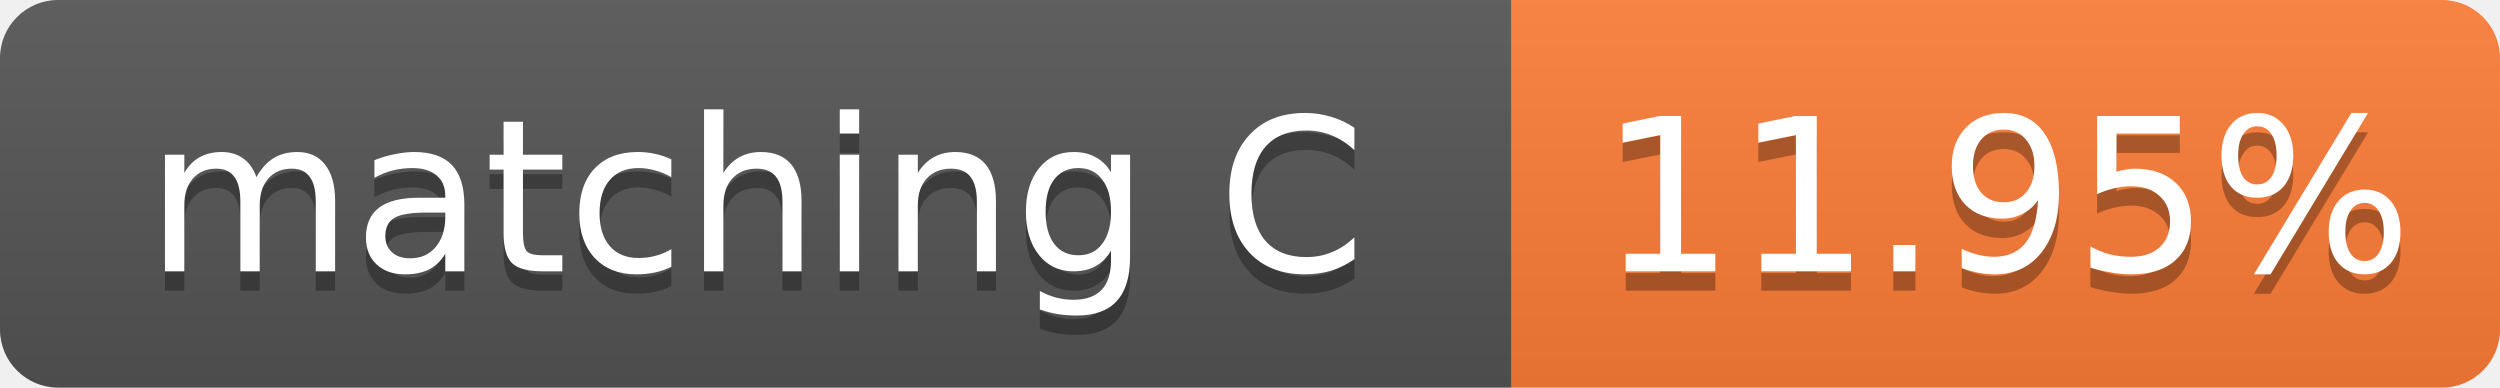
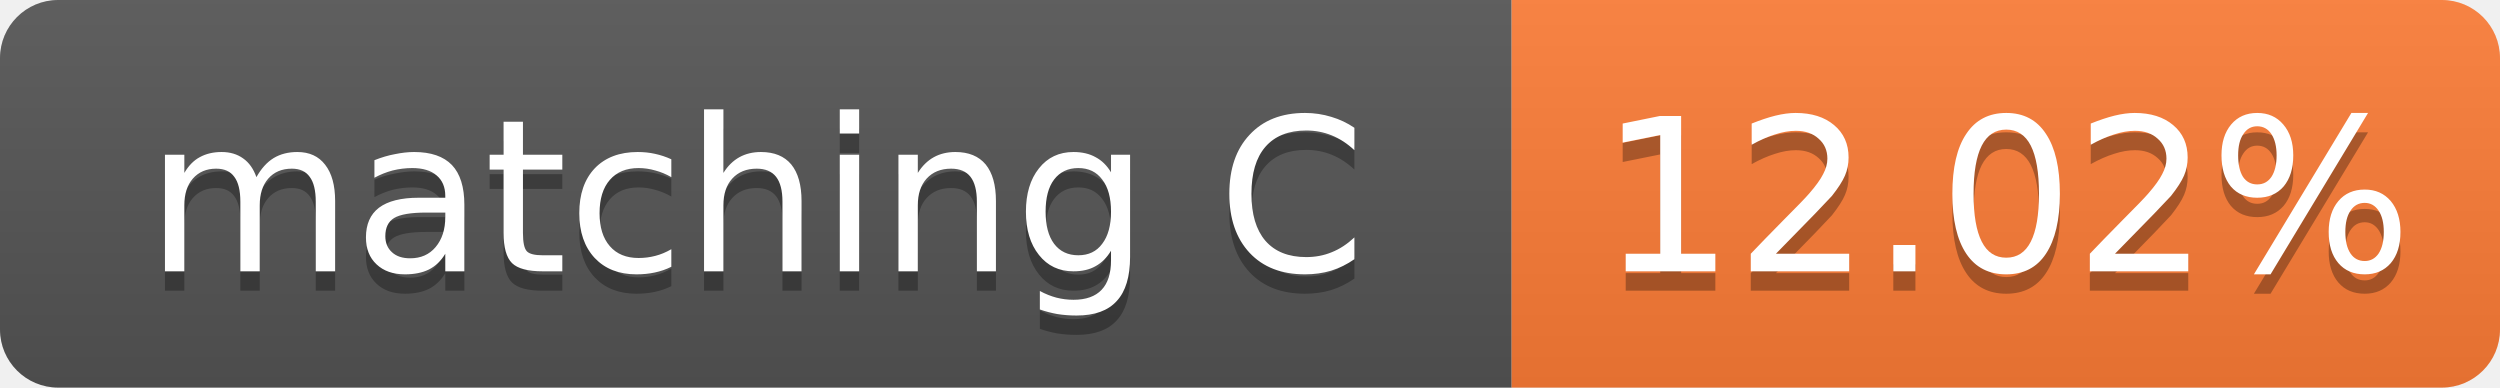
- <svg xmlns="http://www.w3.org/2000/svg" width="129" height="20" role="img" aria-label="matching C: 11.95%">
+ <svg xmlns="http://www.w3.org/2000/svg" width="129" height="20" role="img" aria-label="matching C: 12.02%">
  <linearGradient id="s" x2="0" y2="100%">
    <stop offset="0" stop-color="#bbb" stop-opacity=".1" />
    <stop offset="1" stop-opacity=".1" />
  </linearGradient>
  <clipPath id="r">
    <rect width="129" height="20" rx="3" fill="#fff" />
  </clipPath>
  <g clip-path="url(#r)">
    <rect width="78" height="20" fill="#555" />
    <rect x="78" width="51" height="20" fill="#fe7d37" />
    <rect width="129" height="20" fill="url(#s)" />
  </g>
  <g fill="#fff" text-anchor="middle" font-family="Verdana,Geneva,DejaVu Sans,sans-serif" font-size="11">
    <text x="39.0" y="15" fill="#010101" fill-opacity=".3">matching C</text>
    <text x="39.0" y="14">matching C</text>
-     <text x="103.5" y="15" fill="#010101" fill-opacity=".3">11.95%</text>
-     <text x="103.5" y="14">11.95%</text>
+     <text x="103.5" y="15" fill="#010101" fill-opacity=".3">12.02%</text>
+     <text x="103.5" y="14">12.02%</text>
  </g>
</svg>
